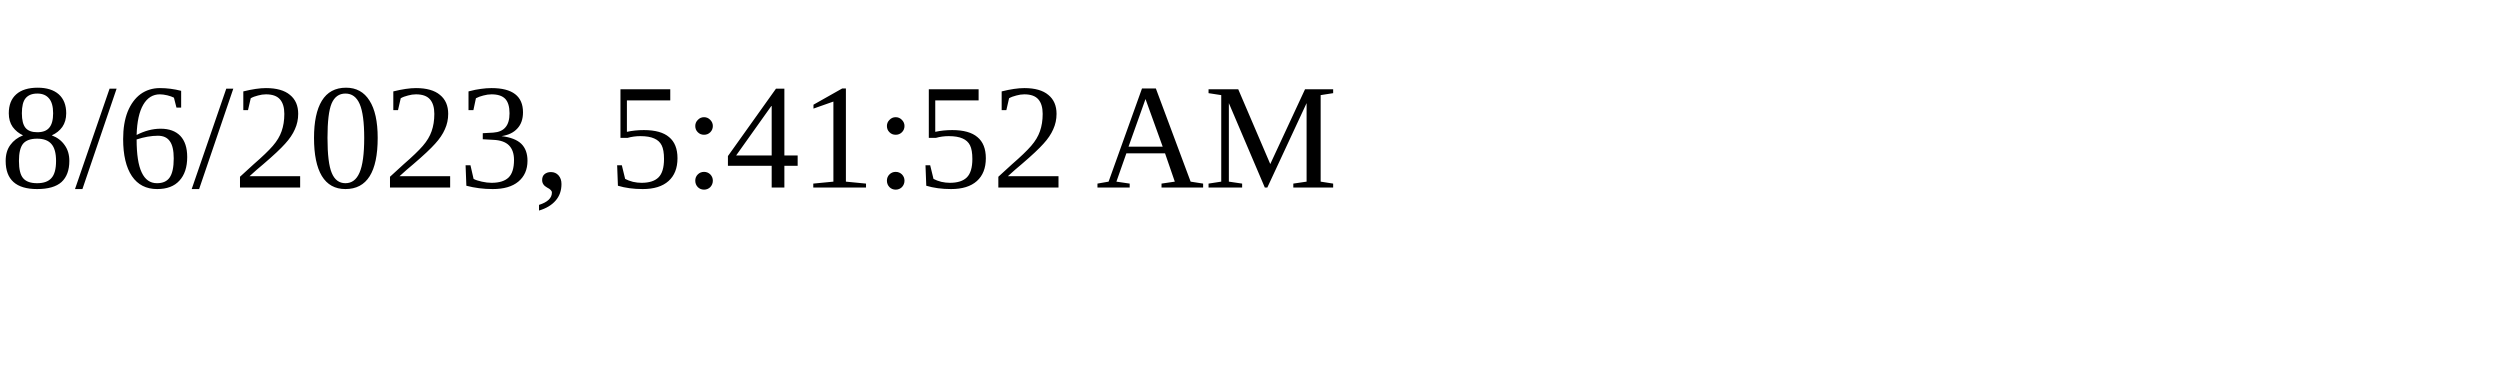
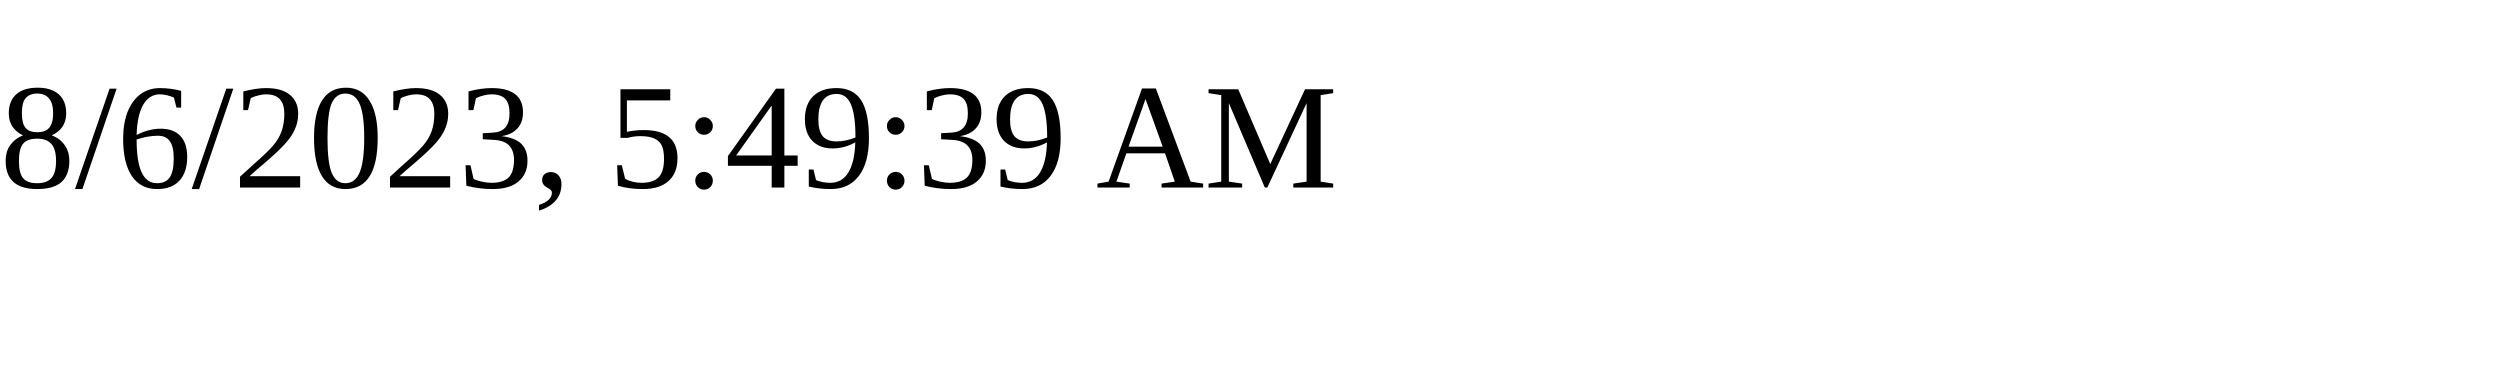
<svg xmlns="http://www.w3.org/2000/svg" height="30" width="200">
-   <text x="0" y="15">8/6/2023, 5:41:52 AM</text>
+   <text x="0" y="15">8/6/2023, 5:49:39 AM</text>
</svg>
